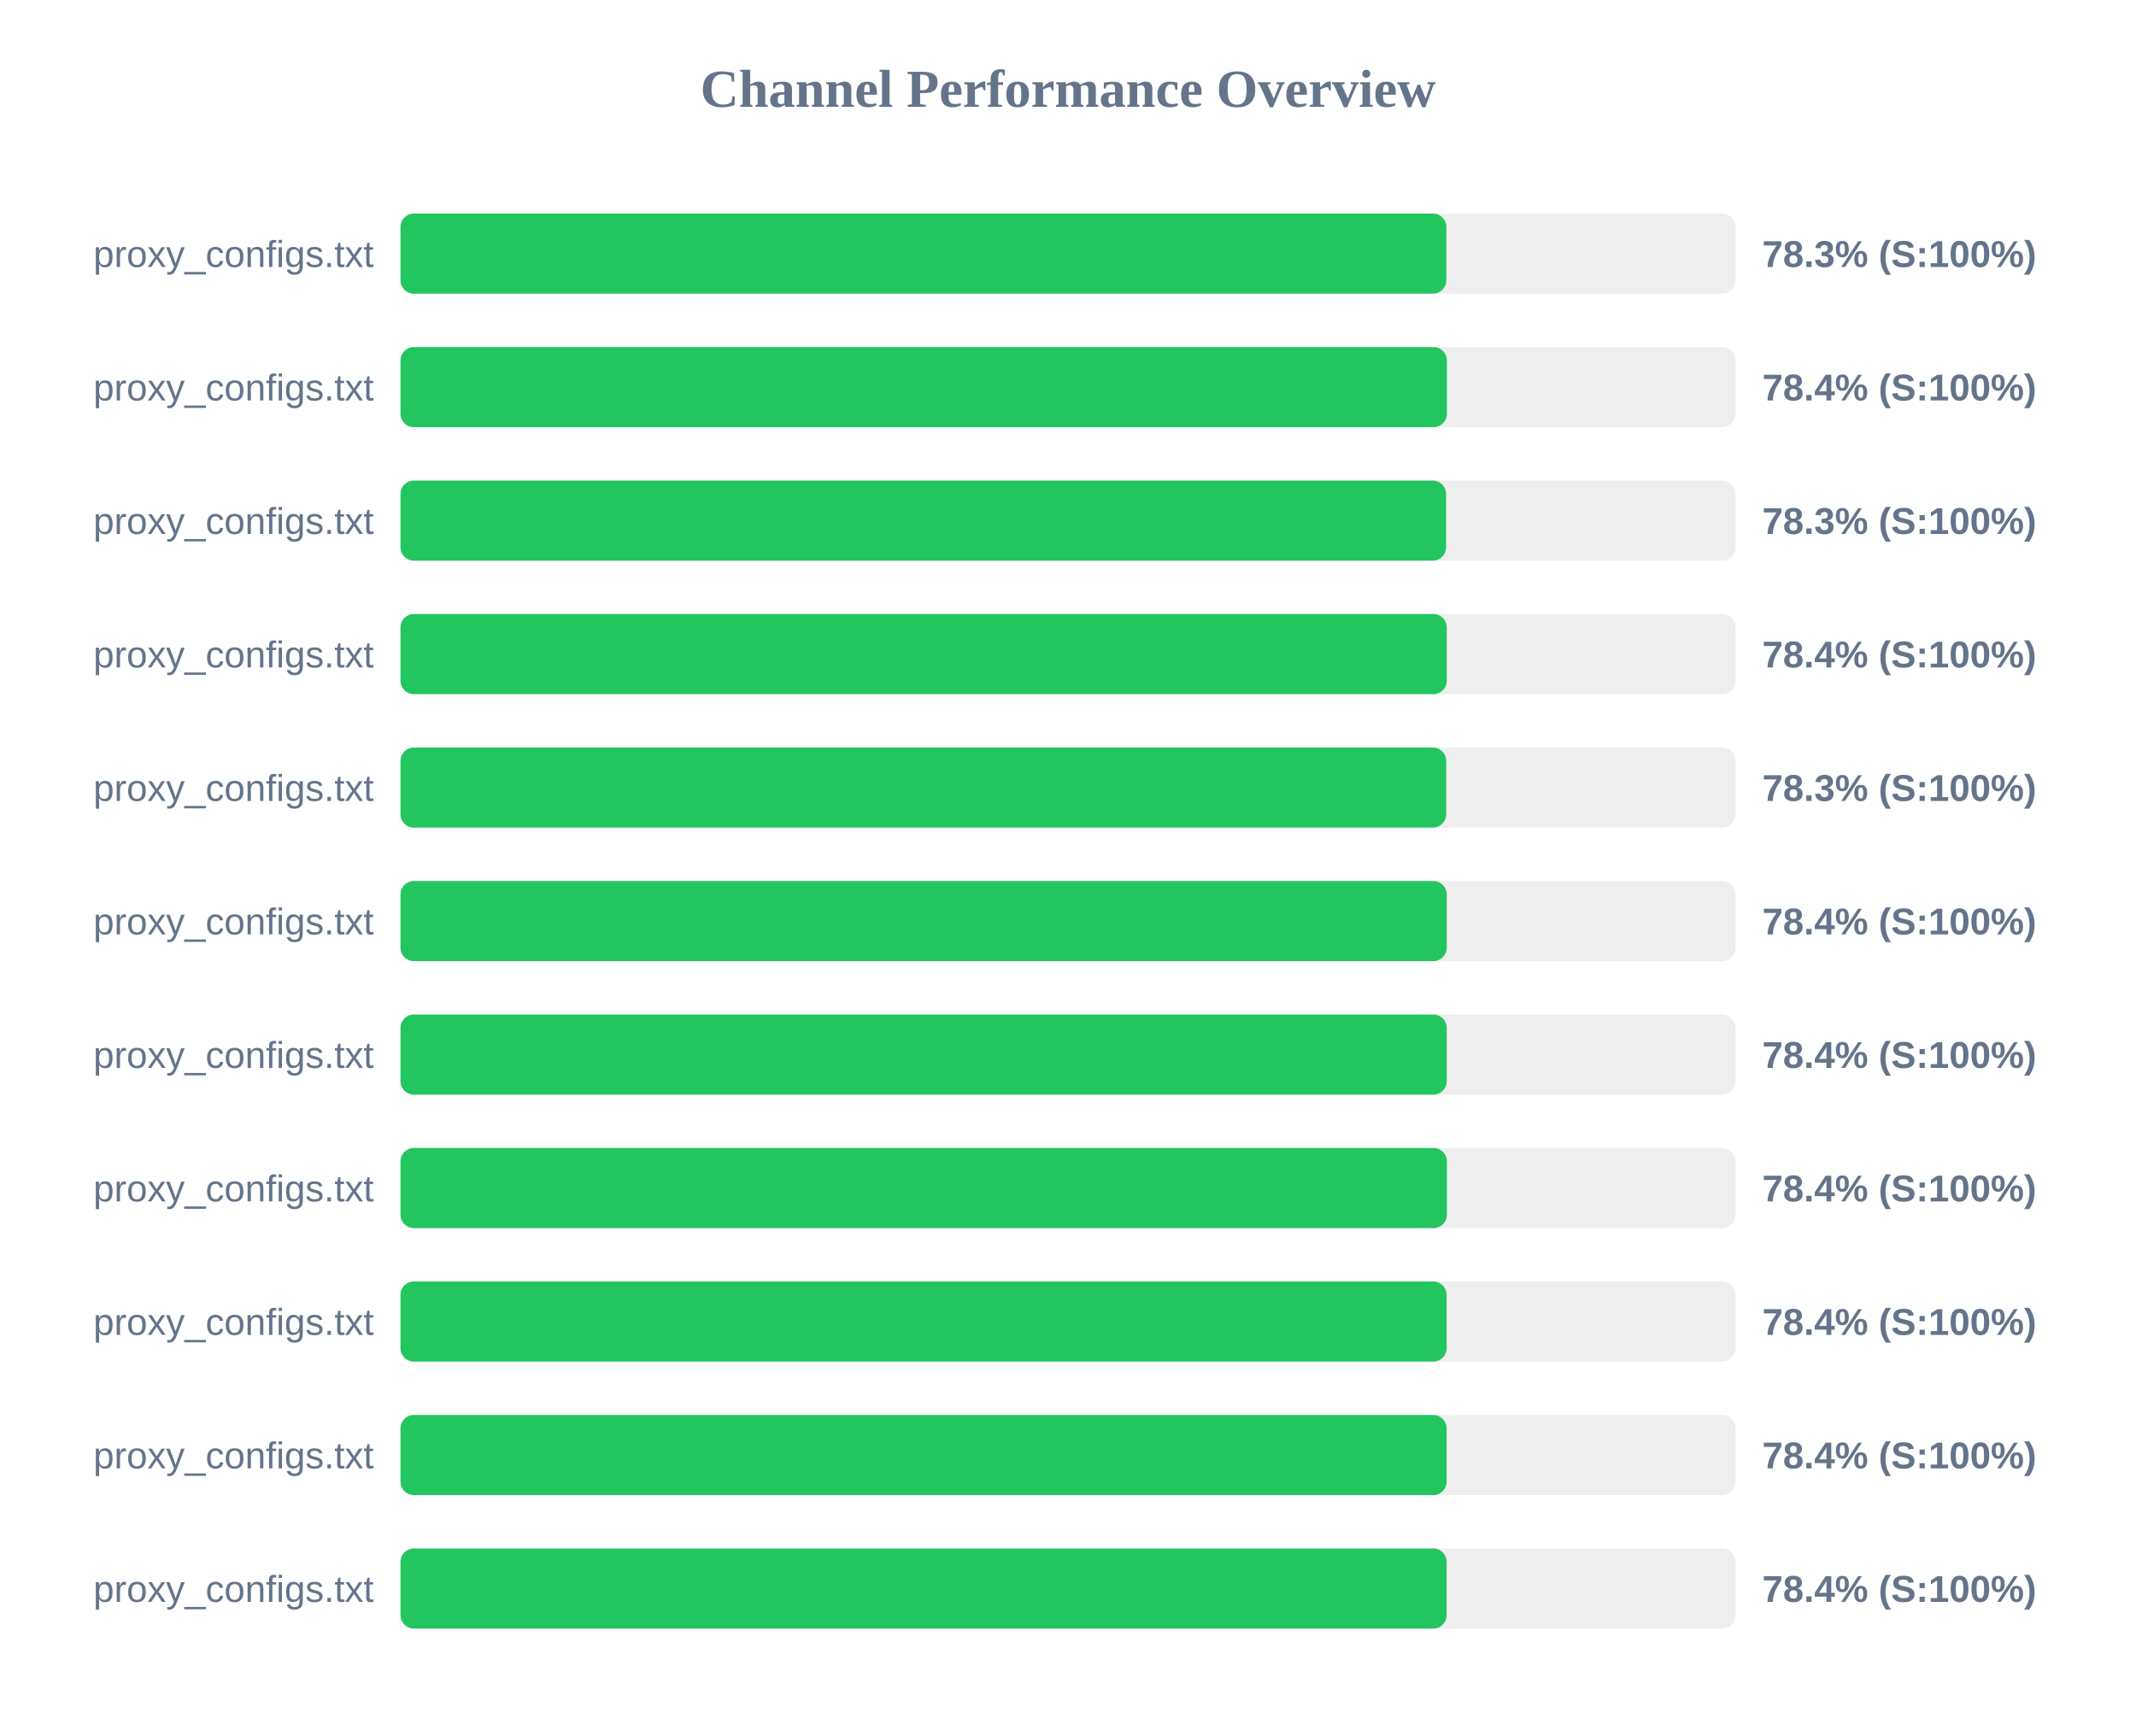
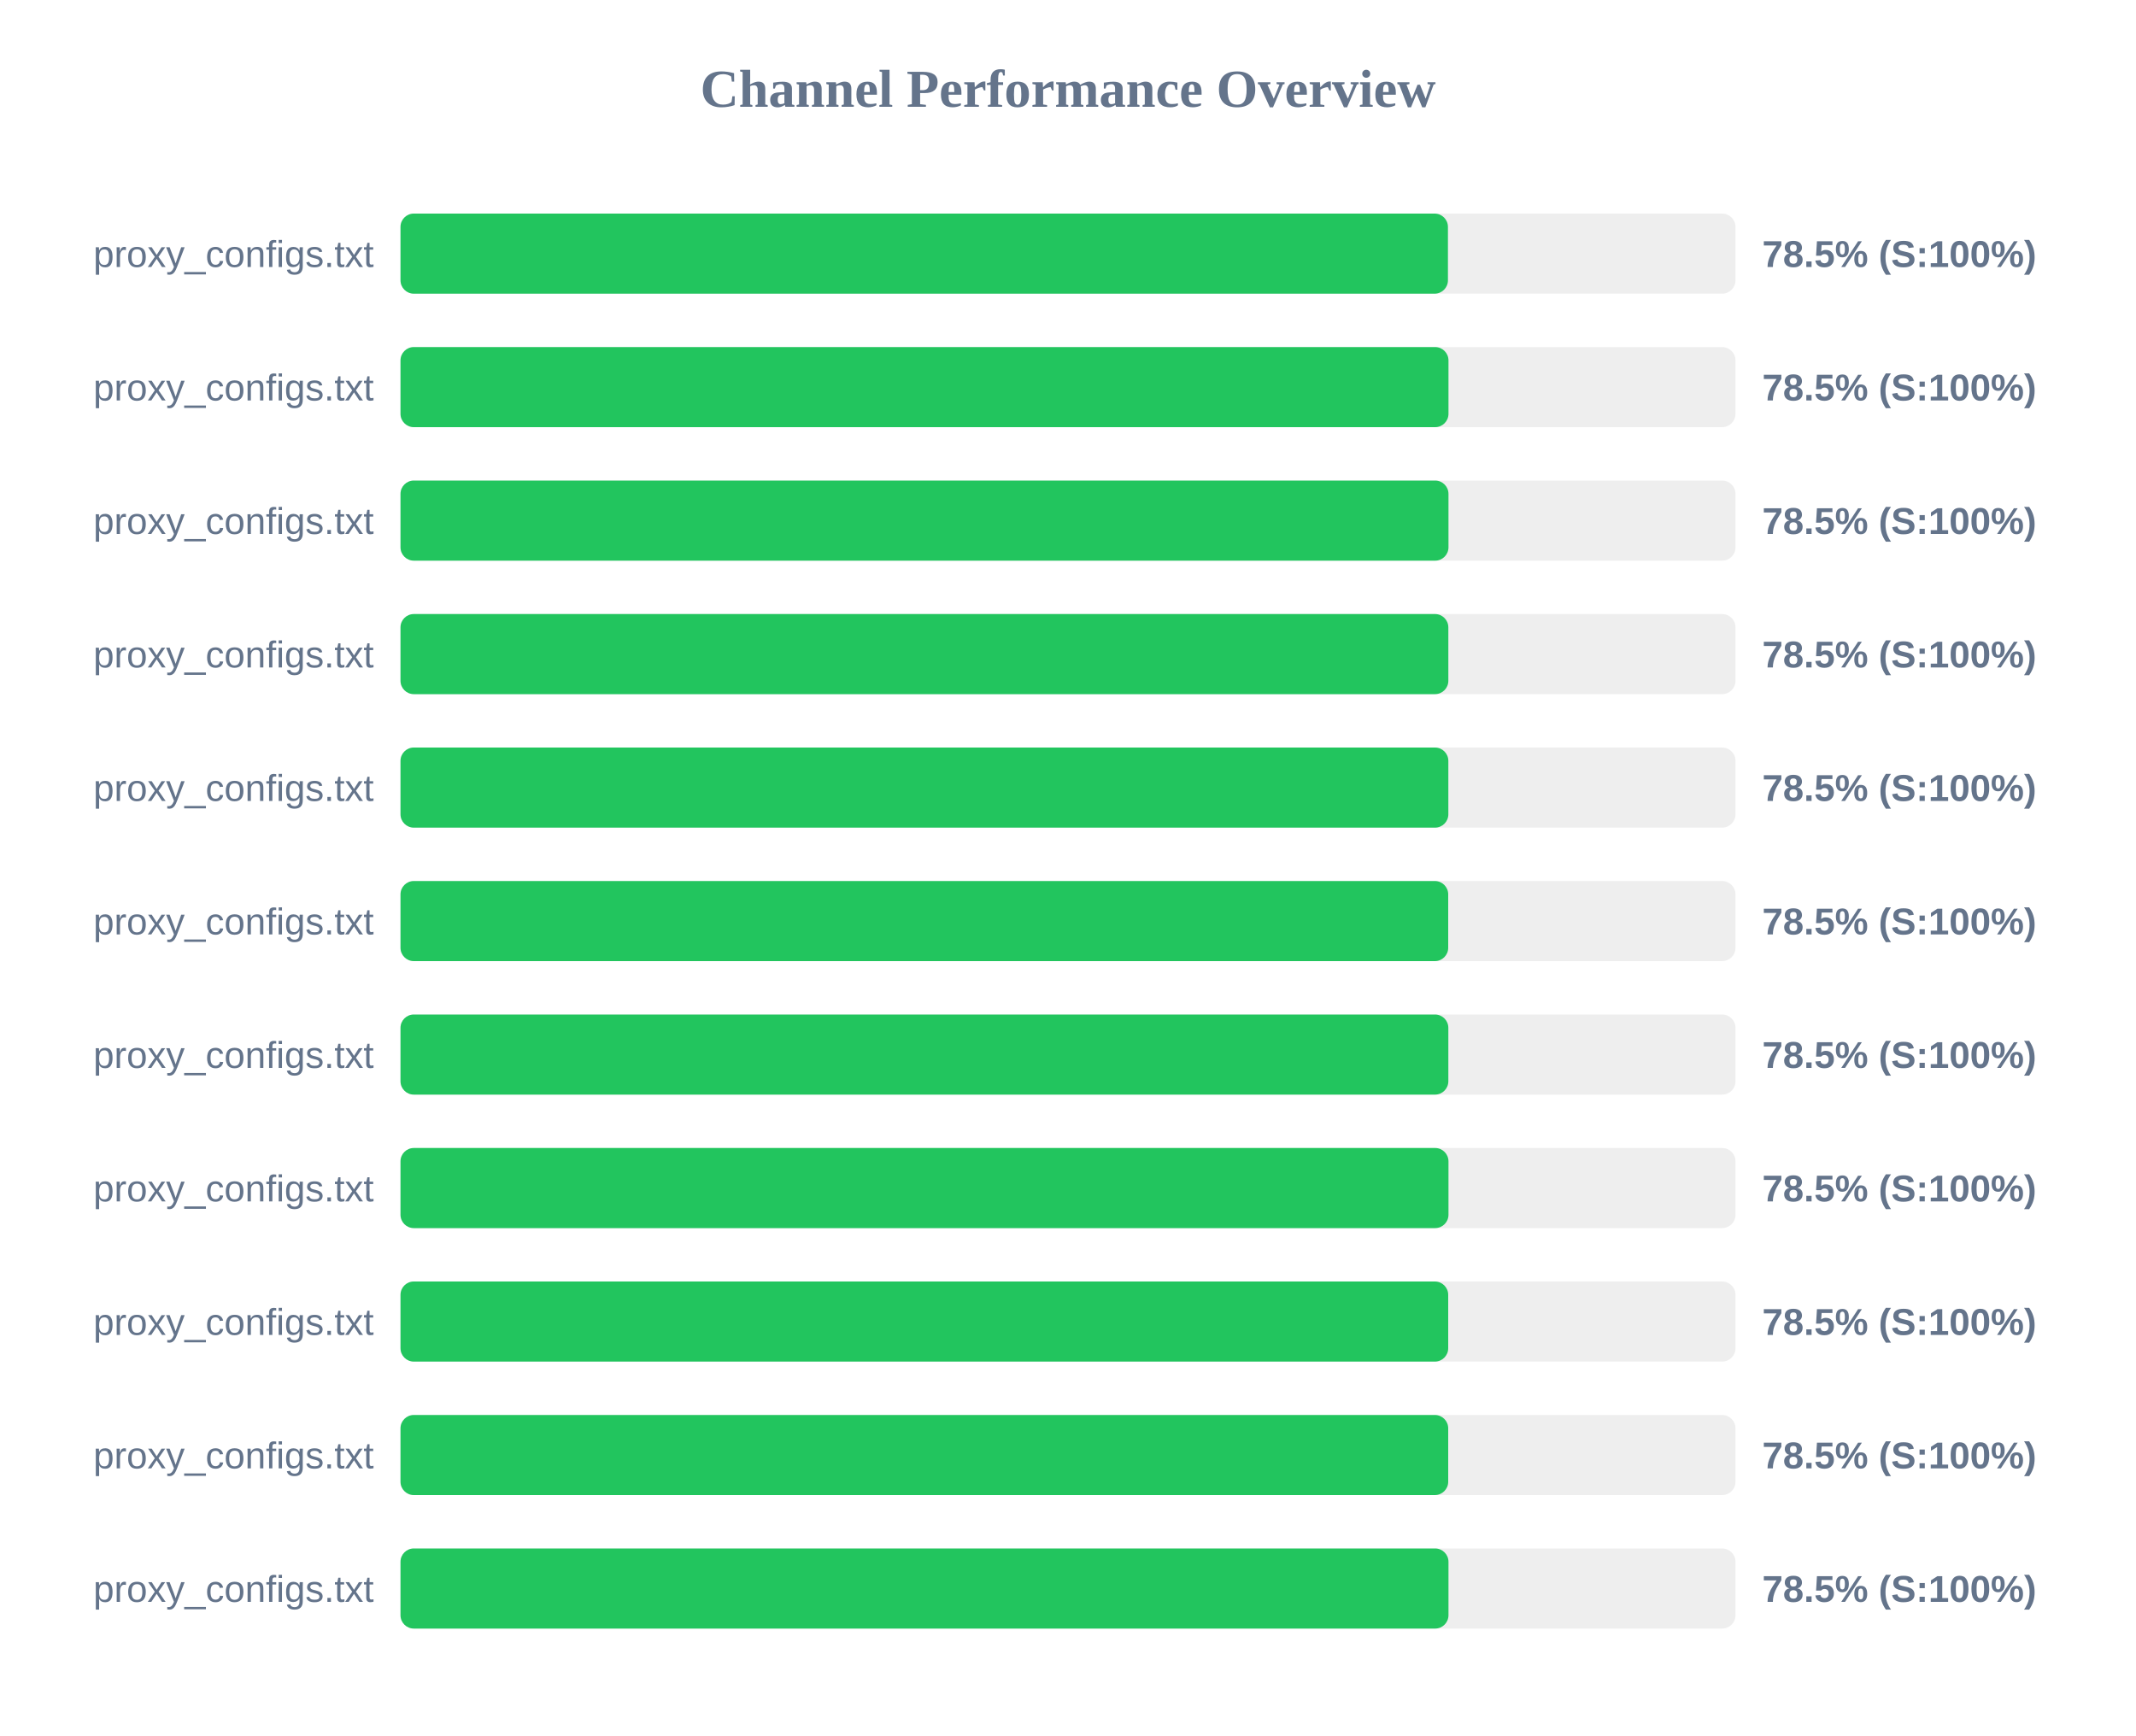
<svg xmlns="http://www.w3.org/2000/svg" width="800" height="650" version="1.1">
  <style>
        .row { font: 14px Arial; fill: #64748b; }
        .score { font: bold 14px Arial; fill: #64748b; }
    </style>
  <text x="400" y="40" text-anchor="middle" font-size="20px" font-weight="bold" fill="#64748b">Channel Performance Overview</text>
  <rect x="150" y="80" width="500" height="30" fill="#eee" rx="5" />
-   <rect x="150" y="80" width="391.7" height="30" fill="#22c55e" rx="5" />
+   <rect x="150" y="80" width="392.3" height="30" fill="#22c55e" rx="5" />
  <text x="140" y="100" text-anchor="end" class="row">proxy_configs.txt</text>
-   <text x="660" y="100" text-anchor="start" class="score">78.3% (S:100%)</text>
+   <text x="660" y="100" text-anchor="start" class="score">78.5% (S:100%)</text>
  <rect x="150" y="130" width="500" height="30" fill="#eee" rx="5" />
-   <rect x="150" y="130" width="391.9" height="30" fill="#22c55e" rx="5" />
+   <rect x="150" y="130" width="392.5" height="30" fill="#22c55e" rx="5" />
  <text x="140" y="150" text-anchor="end" class="row">proxy_configs.txt</text>
-   <text x="660" y="150" text-anchor="start" class="score">78.4% (S:100%)</text>
+   <text x="660" y="150" text-anchor="start" class="score">78.5% (S:100%)</text>
  <rect x="150" y="180" width="500" height="30" fill="#eee" rx="5" />
-   <rect x="150" y="180" width="391.6" height="30" fill="#22c55e" rx="5" />
+   <rect x="150" y="180" width="392.5" height="30" fill="#22c55e" rx="5" />
  <text x="140" y="200" text-anchor="end" class="row">proxy_configs.txt</text>
-   <text x="660" y="200" text-anchor="start" class="score">78.3% (S:100%)</text>
+   <text x="660" y="200" text-anchor="start" class="score">78.5% (S:100%)</text>
  <rect x="150" y="230" width="500" height="30" fill="#eee" rx="5" />
-   <rect x="150" y="230" width="391.85" height="30" fill="#22c55e" rx="5" />
+   <rect x="150" y="230" width="392.45" height="30" fill="#22c55e" rx="5" />
  <text x="140" y="250" text-anchor="end" class="row">proxy_configs.txt</text>
-   <text x="660" y="250" text-anchor="start" class="score">78.4% (S:100%)</text>
+   <text x="660" y="250" text-anchor="start" class="score">78.5% (S:100%)</text>
  <rect x="150" y="280" width="500" height="30" fill="#eee" rx="5" />
-   <rect x="150" y="280" width="391.65" height="30" fill="#22c55e" rx="5" />
+   <rect x="150" y="280" width="392.45" height="30" fill="#22c55e" rx="5" />
  <text x="140" y="300" text-anchor="end" class="row">proxy_configs.txt</text>
-   <text x="660" y="300" text-anchor="start" class="score">78.3% (S:100%)</text>
+   <text x="660" y="300" text-anchor="start" class="score">78.5% (S:100%)</text>
  <rect x="150" y="330" width="500" height="30" fill="#eee" rx="5" />
-   <rect x="150" y="330" width="391.85" height="30" fill="#22c55e" rx="5" />
+   <rect x="150" y="330" width="392.4" height="30" fill="#22c55e" rx="5" />
  <text x="140" y="350" text-anchor="end" class="row">proxy_configs.txt</text>
-   <text x="660" y="350" text-anchor="start" class="score">78.4% (S:100%)</text>
+   <text x="660" y="350" text-anchor="start" class="score">78.5% (S:100%)</text>
  <rect x="150" y="380" width="500" height="30" fill="#eee" rx="5" />
-   <rect x="150" y="380" width="391.85" height="30" fill="#22c55e" rx="5" />
+   <rect x="150" y="380" width="392.45" height="30" fill="#22c55e" rx="5" />
  <text x="140" y="400" text-anchor="end" class="row">proxy_configs.txt</text>
-   <text x="660" y="400" text-anchor="start" class="score">78.4% (S:100%)</text>
+   <text x="660" y="400" text-anchor="start" class="score">78.5% (S:100%)</text>
  <rect x="150" y="430" width="500" height="30" fill="#eee" rx="5" />
-   <rect x="150" y="430" width="391.9" height="30" fill="#22c55e" rx="5" />
+   <rect x="150" y="430" width="392.5" height="30" fill="#22c55e" rx="5" />
  <text x="140" y="450" text-anchor="end" class="row">proxy_configs.txt</text>
-   <text x="660" y="450" text-anchor="start" class="score">78.4% (S:100%)</text>
+   <text x="660" y="450" text-anchor="start" class="score">78.5% (S:100%)</text>
  <rect x="150" y="480" width="500" height="30" fill="#eee" rx="5" />
-   <rect x="150" y="480" width="391.8" height="30" fill="#22c55e" rx="5" />
+   <rect x="150" y="480" width="392.4" height="30" fill="#22c55e" rx="5" />
  <text x="140" y="500" text-anchor="end" class="row">proxy_configs.txt</text>
-   <text x="660" y="500" text-anchor="start" class="score">78.4% (S:100%)</text>
+   <text x="660" y="500" text-anchor="start" class="score">78.5% (S:100%)</text>
  <rect x="150" y="530" width="500" height="30" fill="#eee" rx="5" />
-   <rect x="150" y="530" width="391.8" height="30" fill="#22c55e" rx="5" />
+   <rect x="150" y="530" width="392.4" height="30" fill="#22c55e" rx="5" />
  <text x="140" y="550" text-anchor="end" class="row">proxy_configs.txt</text>
-   <text x="660" y="550" text-anchor="start" class="score">78.4% (S:100%)</text>
+   <text x="660" y="550" text-anchor="start" class="score">78.5% (S:100%)</text>
  <rect x="150" y="580" width="500" height="30" fill="#eee" rx="5" />
-   <rect x="150" y="580" width="391.8" height="30" fill="#22c55e" rx="5" />
+   <rect x="150" y="580" width="392.5" height="30" fill="#22c55e" rx="5" />
  <text x="140" y="600" text-anchor="end" class="row">proxy_configs.txt</text>
-   <text x="660" y="600" text-anchor="start" class="score">78.4% (S:100%)</text>
+   <text x="660" y="600" text-anchor="start" class="score">78.5% (S:100%)</text>
</svg>
